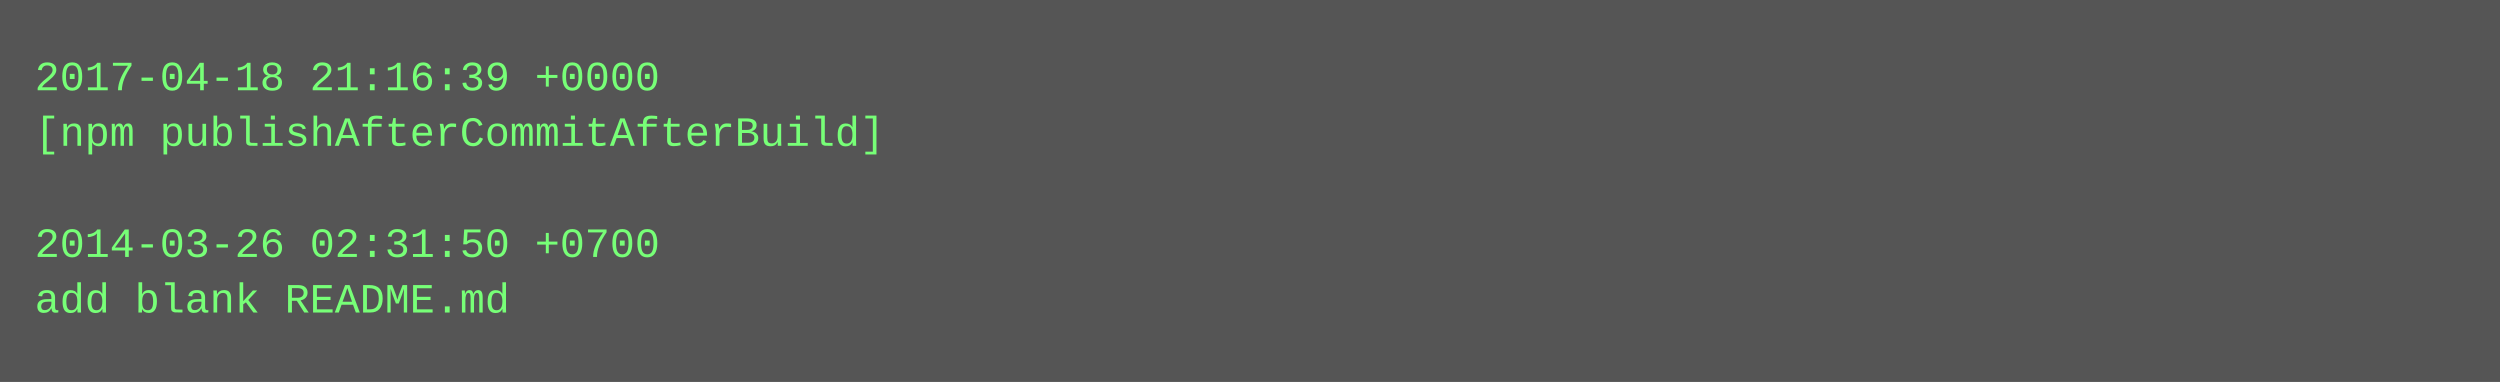
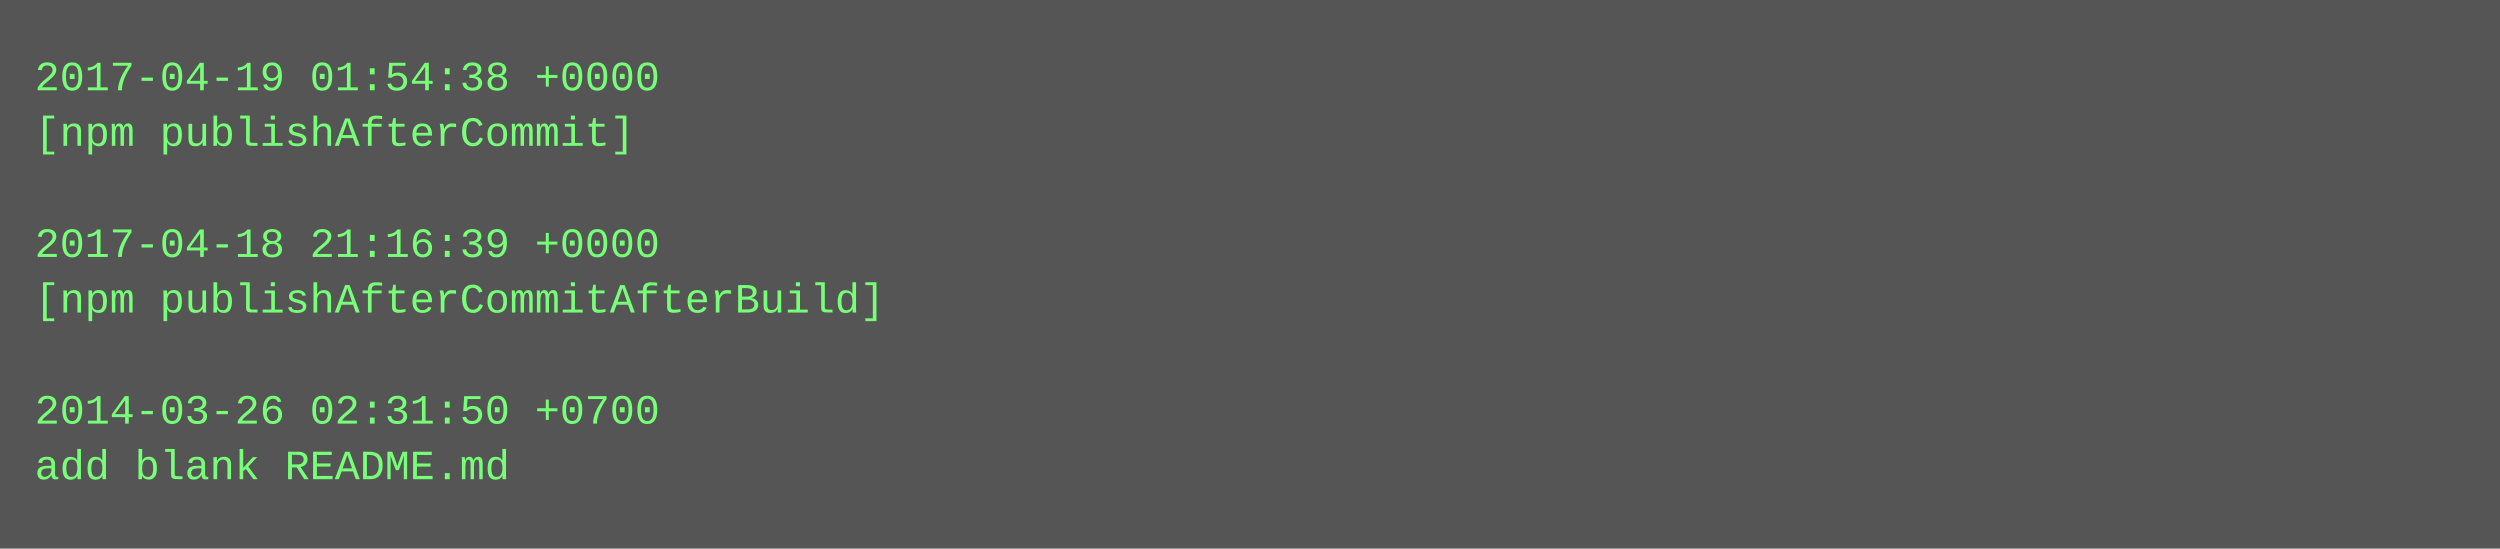
- <svg xmlns="http://www.w3.org/2000/svg" height="110" width="720">
-   <rect height="110" fill="#555" width="720" />
+ <svg xmlns="http://www.w3.org/2000/svg" height="158" width="720">
+   <rect height="158" fill="#555" width="720" />
  <text fill="#7f7" font-family="Courier New" font-size="12" xml:space="preserve">
-     <tspan x="10" y="26">2017-04-18 21:16:39 +0000</tspan>
-     <tspan x="10" y="42">[npm publishAfterCommitAfterBuild]</tspan>
+     <tspan x="10" y="26">2017-04-19 01:54:38 +0000</tspan>
+     <tspan x="10" y="42">[npm publishAfterCommit]</tspan>
    <tspan x="10" y="58" />
-     <tspan x="10" y="74">2014-03-26 02:31:50 +0700</tspan>
-     <tspan x="10" y="90">add blank README.md</tspan>
+     <tspan x="10" y="74">2017-04-18 21:16:39 +0000</tspan>
+     <tspan x="10" y="90">[npm publishAfterCommitAfterBuild]</tspan>
+     <tspan x="10" y="106" />
+     <tspan x="10" y="122">2014-03-26 02:31:50 +0700</tspan>
+     <tspan x="10" y="138">add blank README.md</tspan>
  </text>
</svg>
